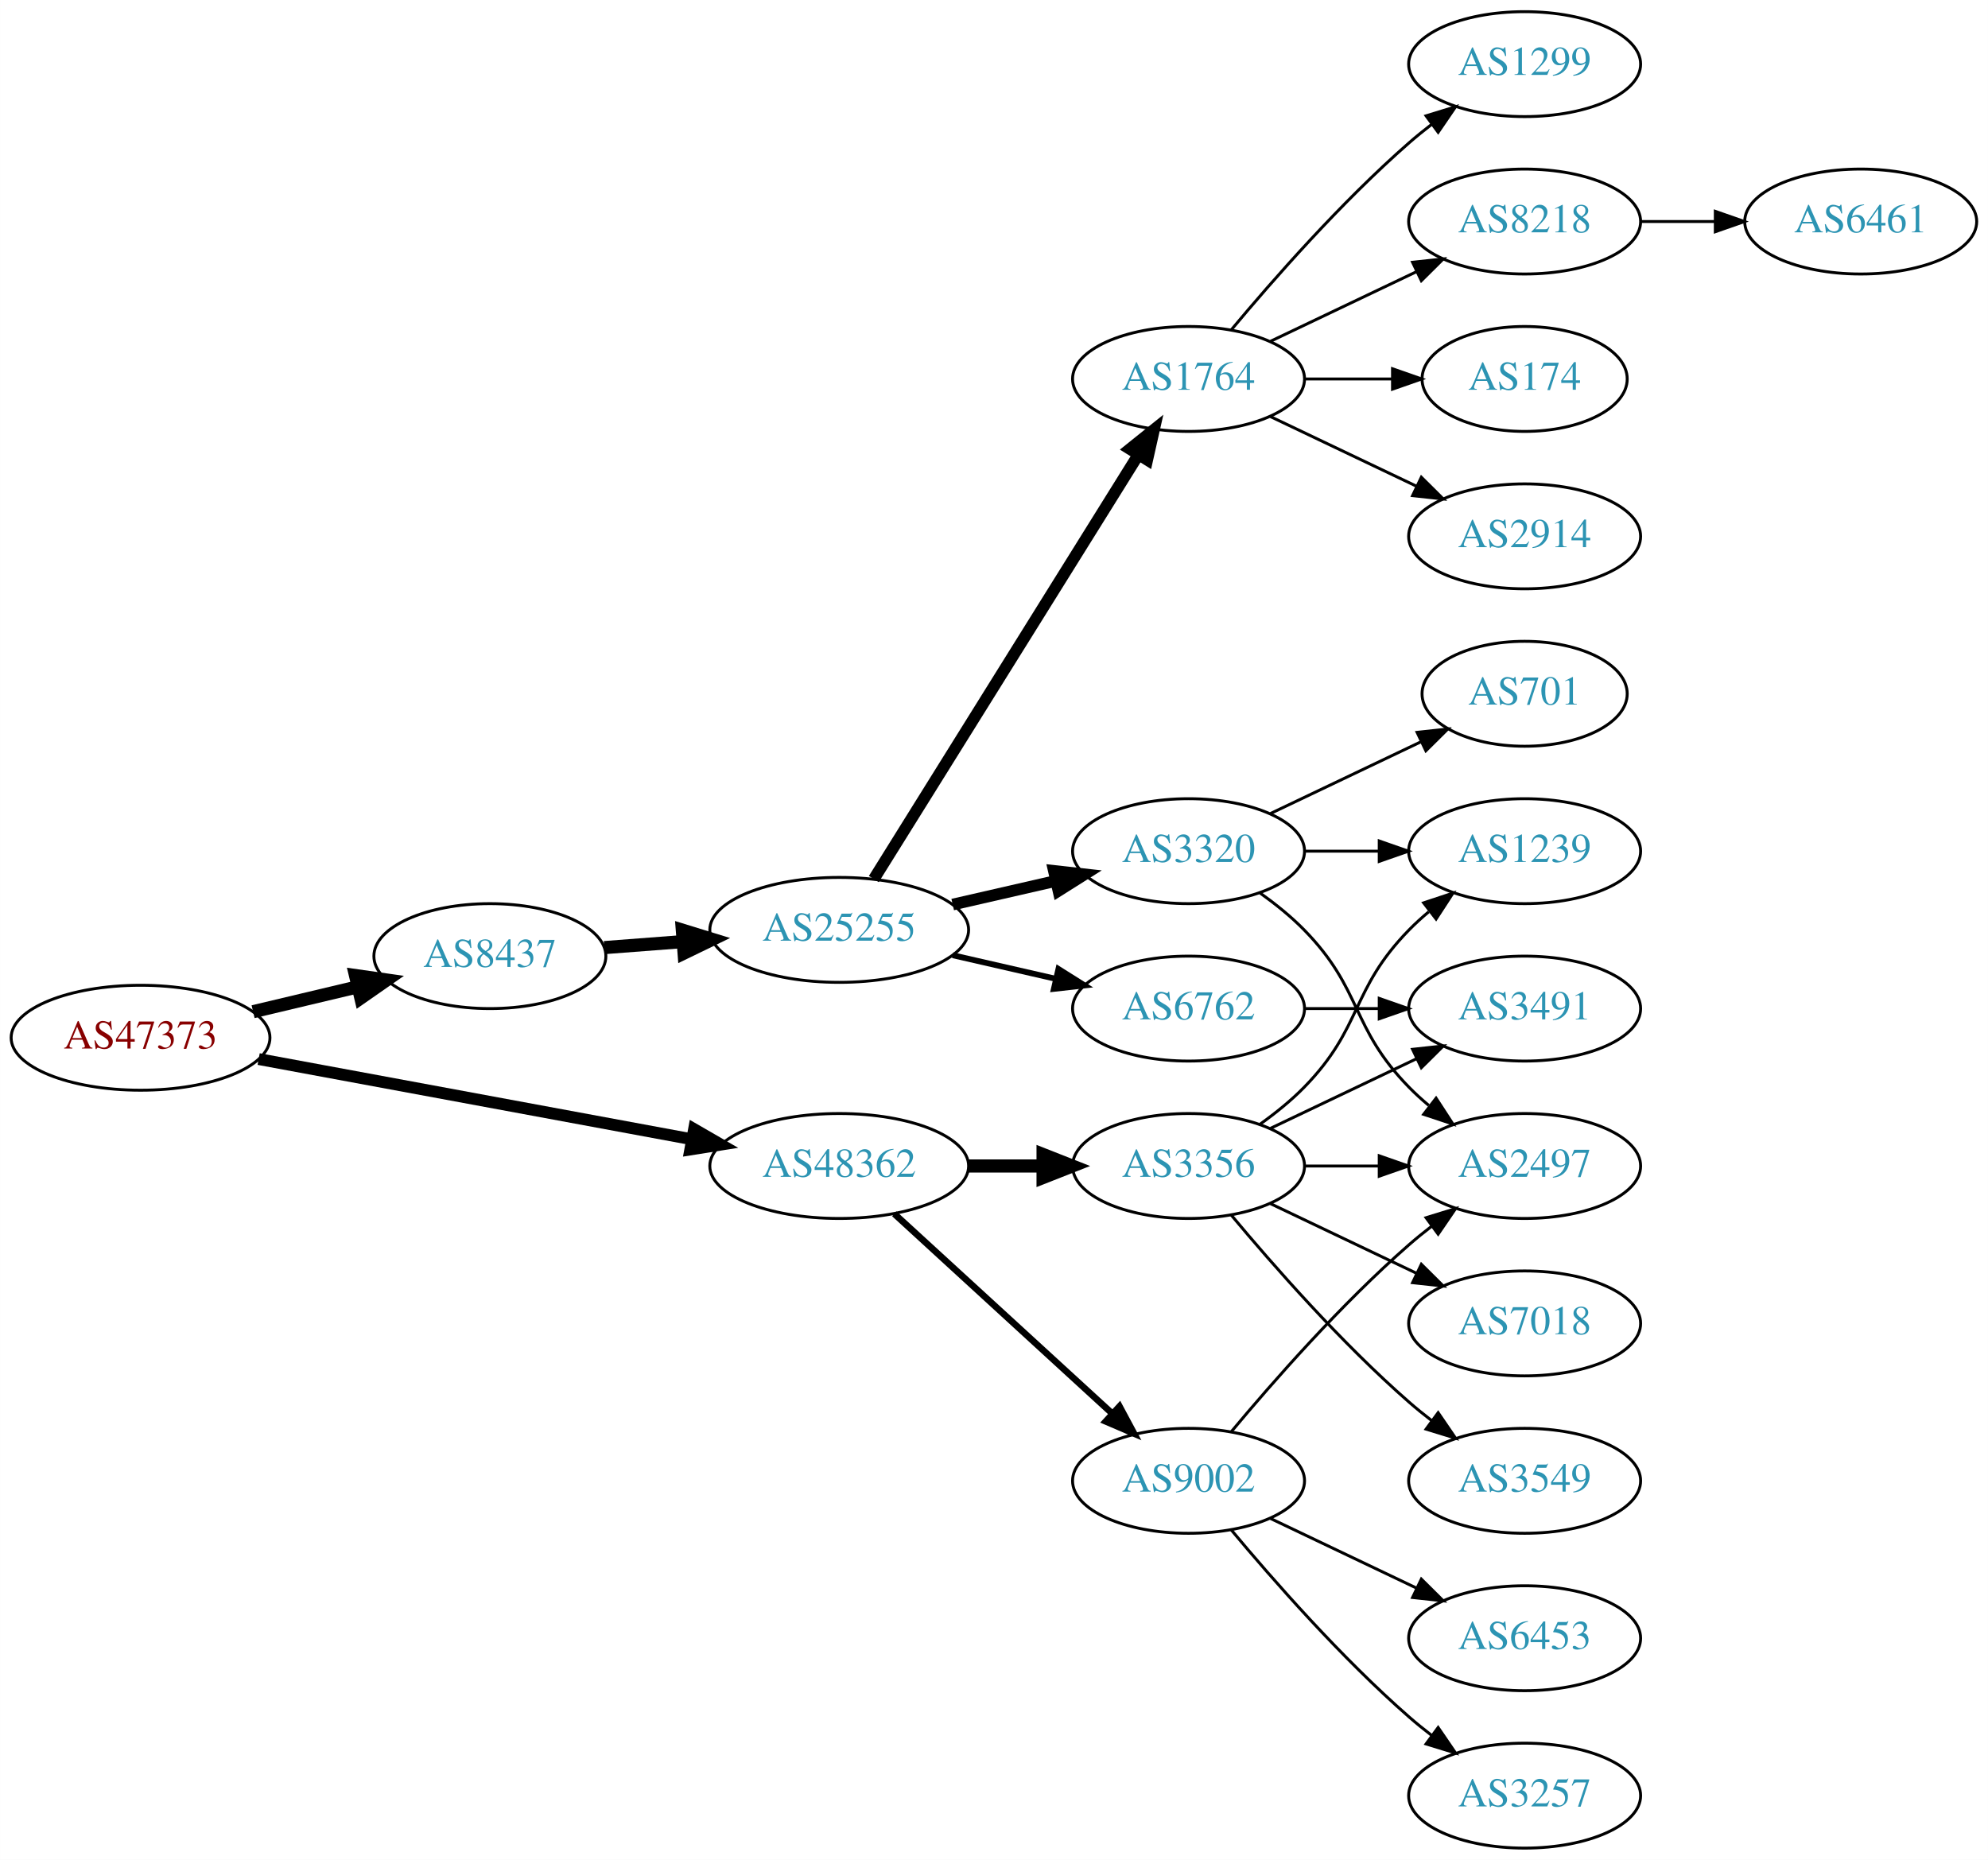
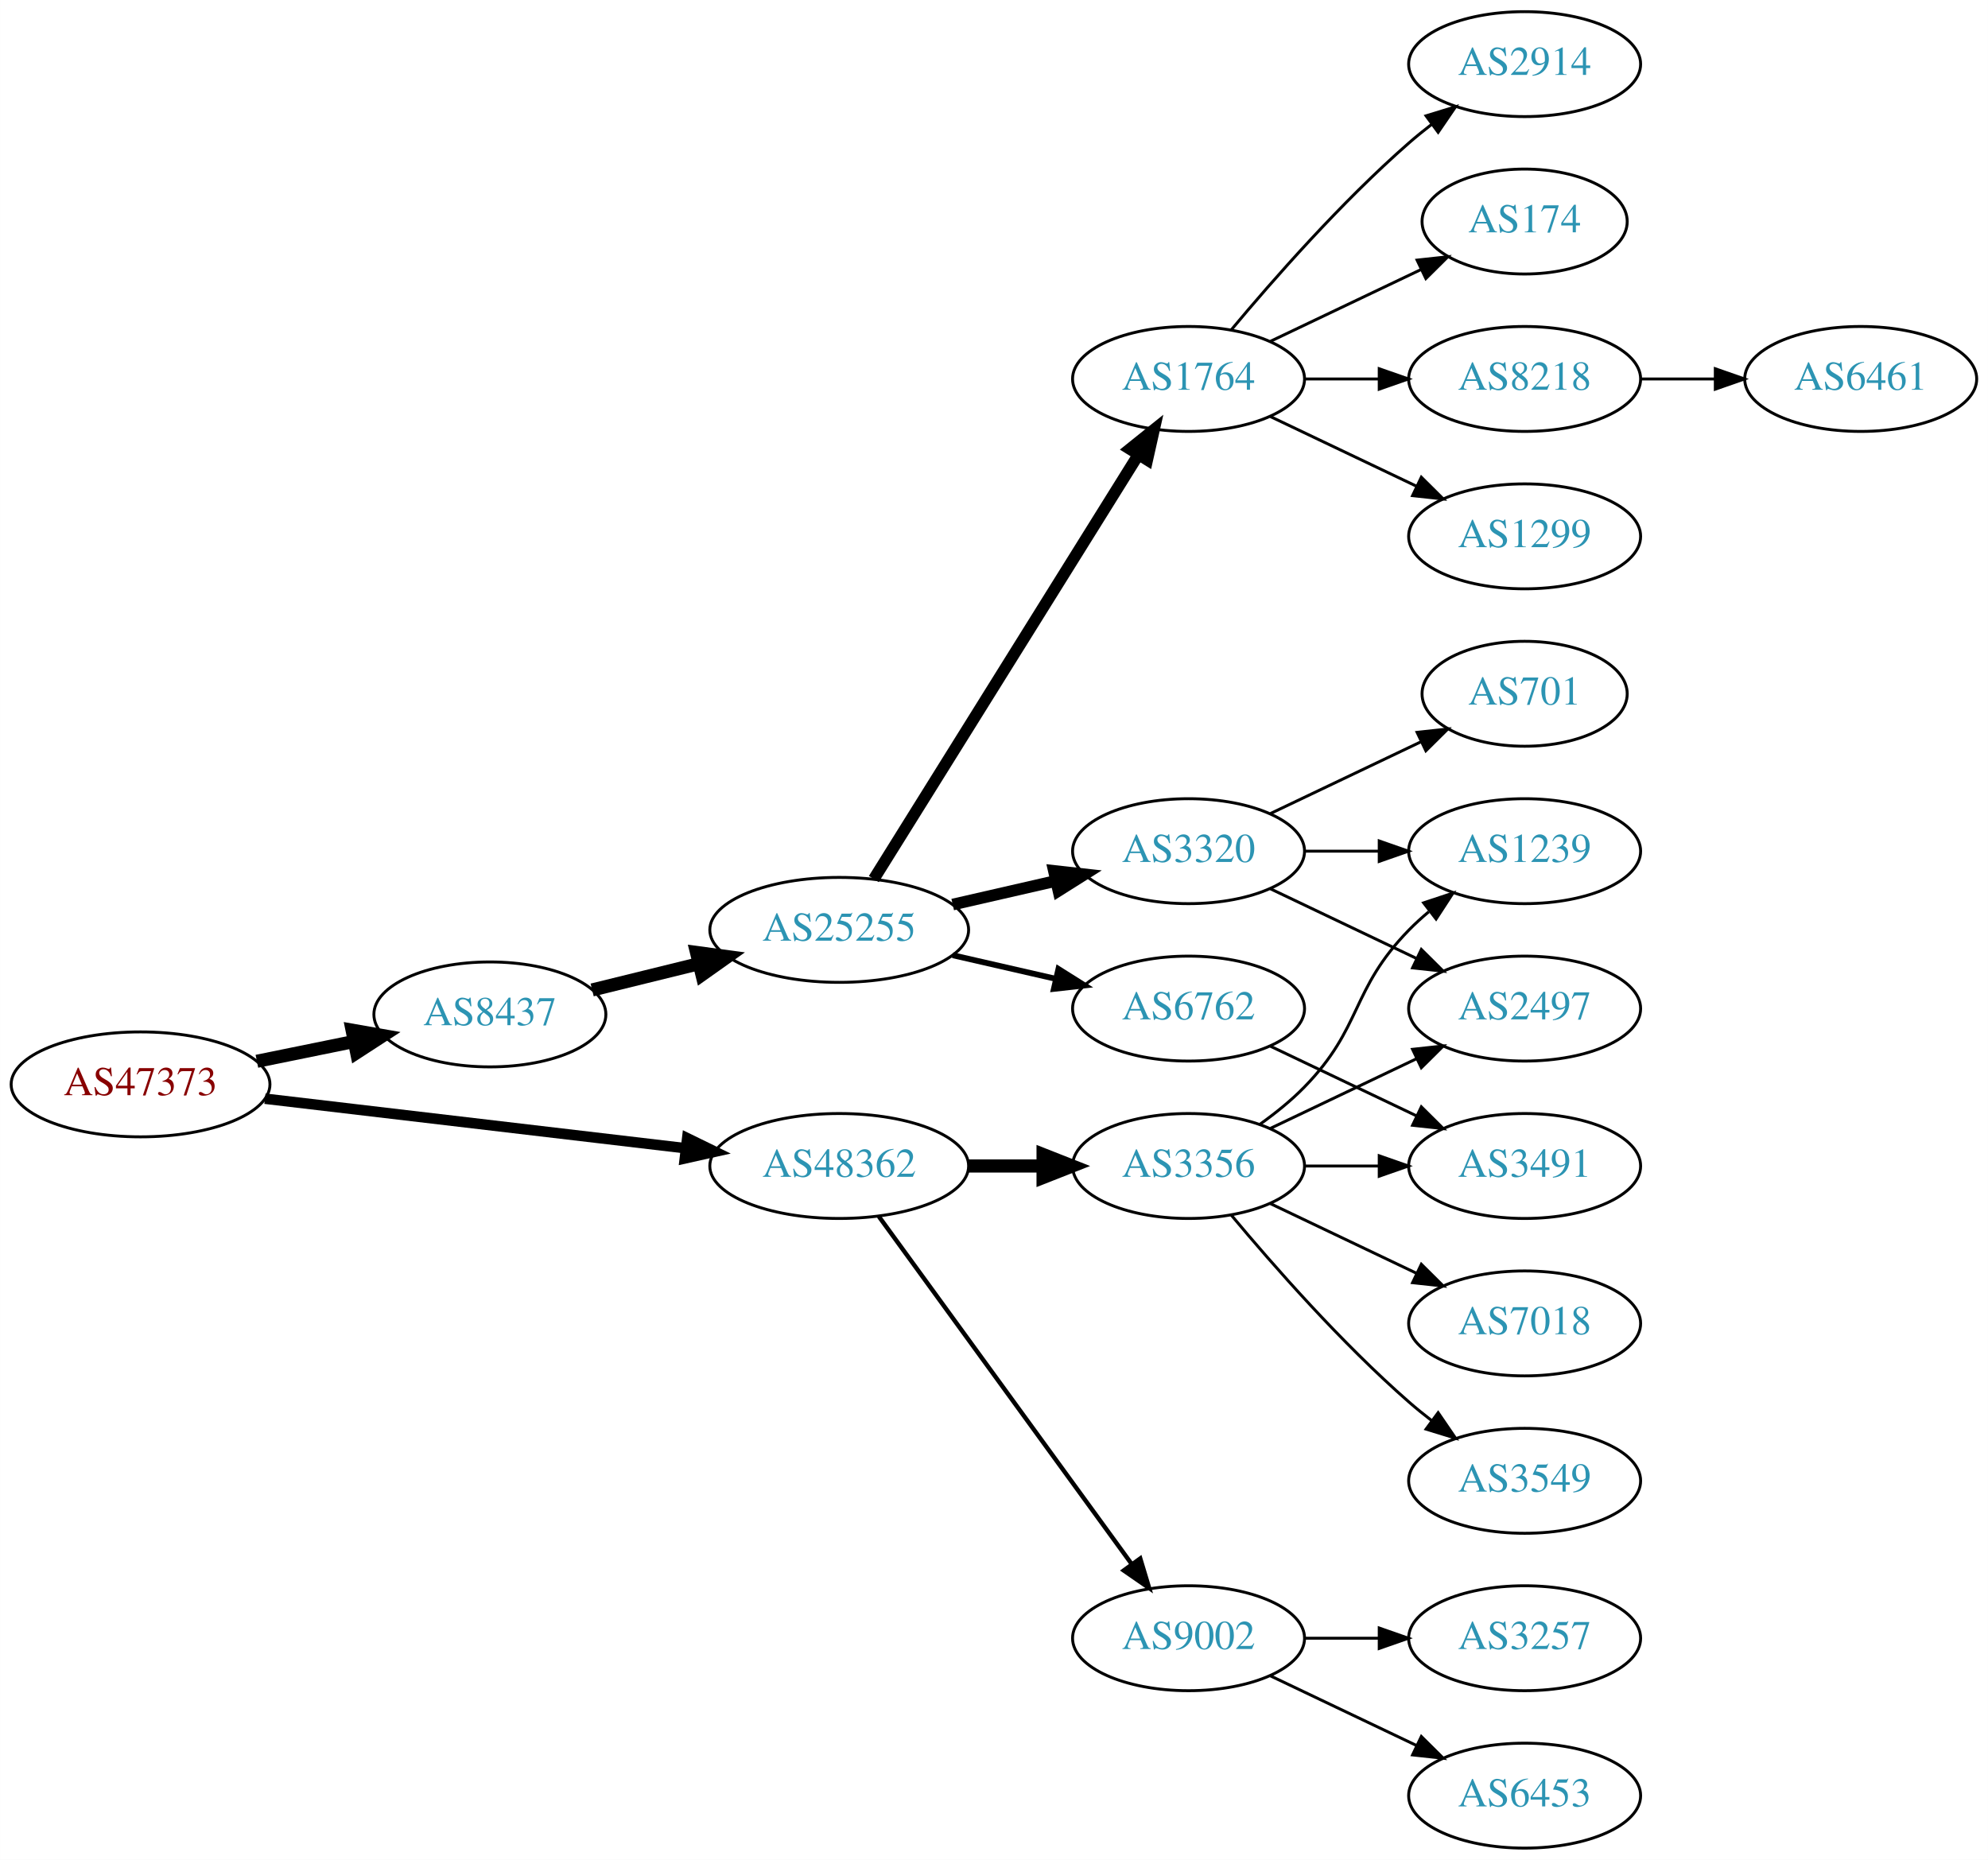
<svg xmlns="http://www.w3.org/2000/svg" xmlns:xlink="http://www.w3.org/1999/xlink" width="682pt" height="638pt" viewBox="0.00 0.00 681.96 638.00">
  <g id="graph0" class="graph" transform="scale(1 1) rotate(0) translate(4 634)">
    <polygon fill="white" stroke="none" points="-4,4 -4,-634 677.956,-634 677.956,4 -4,4" />
    <g id="node1" class="node">
      <g id="a_node1">
        <a xlink:href="/asn/47373" xlink:title="AS47373 ~ Getzner Werkstoffe GmbH [AT]">
-           <ellipse fill="#ffffff" stroke="black" cx="44.196" cy="-278" rx="44.393" ry="18" />
-           <text text-anchor="middle" x="44.196" y="-274.3" font-family="Times,serif" font-size="14.00" fill="#880000">AS47373</text>
+           <ellipse fill="#ffffff" stroke="black" cx="44.196" cy="-262" rx="44.393" ry="18" />
+           <text text-anchor="middle" x="44.196" y="-258.3" font-family="Times,serif" font-size="14.00" fill="#880000">AS47373</text>
        </a>
      </g>
    </g>
    <g id="node2" class="node">
      <g id="a_node2">
        <a xlink:href="/asn/8437" xlink:title="AS8437 ~ Hutchison Drei Austria GmbH [AT]">
-           <ellipse fill="#ffffff" stroke="black" cx="164.039" cy="-306" rx="39.794" ry="18" />
-           <text text-anchor="middle" x="164.039" y="-302.3" font-family="Times,serif" font-size="14.00" fill="#2c94b3">AS8437</text>
+           <ellipse fill="#ffffff" stroke="black" cx="164.039" cy="-286" rx="39.794" ry="18" />
+           <text text-anchor="middle" x="164.039" y="-282.3" font-family="Times,serif" font-size="14.00" fill="#2c94b3">AS8437</text>
        </a>
      </g>
    </g>
    <g id="edge1" class="edge">
-       <path fill="none" stroke="black" stroke-width="4.5" d="M82.806,-286.936C94.163,-289.635 106.742,-292.624 118.505,-295.419" />
-       <polygon fill="black" stroke="black" stroke-width="4.5" points="117.942,-299.332 128.581,-297.813 119.762,-291.67 117.942,-299.332" />
+       <path fill="none" stroke="black" stroke-width="4.5" d="M84.109,-269.925C94.785,-272.099 106.456,-274.476 117.47,-276.719" />
+       <polygon fill="black" stroke="black" stroke-width="4.5" points="116.768,-280.595 127.352,-278.732 118.339,-272.878 116.768,-280.595" />
    </g>
    <g id="node3" class="node">
      <g id="a_node3">
        <a xlink:href="/asn/48362" xlink:title="AS48362 ~ Stadtwerke Feldkirch [AT]">
          <ellipse fill="#ffffff" stroke="black" cx="283.881" cy="-234" rx="44.393" ry="18" />
          <text text-anchor="middle" x="283.881" y="-230.3" font-family="Times,serif" font-size="14.00" fill="#2c94b3">AS48362</text>
        </a>
      </g>
    </g>
    <g id="edge2" class="edge">
-       <path fill="none" stroke="black" stroke-width="4.05" d="M84.712,-270.685C125.493,-263.136 189.21,-251.34 233.336,-243.172" />
-       <polygon fill="black" stroke="black" stroke-width="4.05" points="234.083,-246.637 243.271,-241.333 232.793,-239.668 234.083,-246.637" />
+       <path fill="none" stroke="black" stroke-width="3.6" d="M86.87,-257.091C127.052,-252.357 187.969,-245.181 231.215,-240.086" />
+       <polygon fill="black" stroke="black" stroke-width="3.6" points="231.734,-243.55 241.255,-238.904 230.915,-236.598 231.734,-243.55" />
    </g>
    <g id="node4" class="node">
      <g id="a_node4">
        <a xlink:href="/asn/25255" xlink:title="AS25255 ~ ==&gt; TELE2 AUSTRIA &lt;== [AT]">
          <ellipse fill="#ffffff" stroke="black" cx="283.881" cy="-315" rx="44.393" ry="18" />
          <text text-anchor="middle" x="283.881" y="-311.3" font-family="Times,serif" font-size="14.00" fill="#2c94b3">AS25255</text>
        </a>
      </g>
    </g>
    <g id="edge3" class="edge">
-       <path fill="none" stroke="black" stroke-width="4.5" d="M203.299,-308.922C211.893,-309.578 221.158,-310.286 230.223,-310.978" />
-       <polygon fill="black" stroke="black" stroke-width="4.5" points="230.056,-314.914 240.327,-311.75 230.656,-307.062 230.056,-314.914" />
+       <path fill="none" stroke="black" stroke-width="4.5" d="M199.124,-294.388C210.488,-297.185 223.362,-300.353 235.547,-303.351" />
+       <polygon fill="black" stroke="black" stroke-width="4.5" points="234.921,-307.252 245.572,-305.819 236.803,-299.606 234.921,-307.252" />
    </g>
    <g id="node17" class="node">
      <g id="a_node17">
-         <a xlink:href="/asn/9002" xlink:title="AS9002 ~ RETN Limited [EU]">
-           <ellipse fill="#ffffff" stroke="black" cx="403.724" cy="-126" rx="39.794" ry="18" />
-           <text text-anchor="middle" x="403.724" y="-122.3" font-family="Times,serif" font-size="14.00" fill="#2c94b3">AS9002</text>
-         </a>
-       </g>
-     </g>
-     <g id="edge16" class="edge">
-       <path fill="none" stroke="black" stroke-width="2.25" d="M302.779,-217.597C322.707,-199.333 355.065,-169.678 377.542,-149.079" />
-       <polygon fill="black" stroke="black" stroke-width="2.25" points="380.036,-151.54 385.044,-142.203 375.307,-146.38 380.036,-151.54" />
-     </g>
-     <g id="node18" class="node">
-       <g id="a_node18">
        <a xlink:href="/asn/3356" xlink:title="AS3356 ~ Level 3 Parent, LLC [US]">
          <ellipse fill="#ffffff" stroke="black" cx="403.724" cy="-234" rx="39.794" ry="18" />
          <text text-anchor="middle" x="403.724" y="-230.3" font-family="Times,serif" font-size="14.00" fill="#2c94b3">AS3356</text>
        </a>
      </g>
    </g>
-     <g id="edge17" class="edge">
+     <g id="edge16" class="edge">
      <path fill="none" stroke="black" stroke-width="4.5" d="M328.092,-234C336.405,-234 345.168,-234 353.65,-234" />
      <polygon fill="black" stroke="black" stroke-width="4.5" points="353.809,-237.938 363.809,-234 353.809,-230.063 353.809,-237.938" />
+     </g>
+     <g id="node18" class="node">
+       <g id="a_node18">
+         <a xlink:href="/asn/9002" xlink:title="AS9002 ~ RETN Limited [EU]">
+           <ellipse fill="#ffffff" stroke="black" cx="403.724" cy="-72" rx="39.794" ry="18" />
+           <text text-anchor="middle" x="403.724" y="-68.3" font-family="Times,serif" font-size="14.00" fill="#2c94b3">AS9002</text>
+         </a>
+       </g>
+     </g>
+     <g id="edge17" class="edge">
+       <path fill="none" stroke="black" stroke-width="1.5" d="M297.492,-216.663C318.313,-188.04 359.975,-130.767 384.164,-97.514" />
+       <polygon fill="black" stroke="black" stroke-width="1.5" points="387.151,-99.358 390.203,-89.212 381.49,-95.24 387.151,-99.358" />
    </g>
    <g id="node5" class="node">
      <g id="a_node5">
        <a xlink:href="/asn/1764" xlink:title="AS1764 ~ NEXTLAYER-AS [AT]">
          <ellipse fill="#ffffff" stroke="black" cx="403.724" cy="-504" rx="39.794" ry="18" />
          <text text-anchor="middle" x="403.724" y="-500.3" font-family="Times,serif" font-size="14.00" fill="#2c94b3">AS1764</text>
        </a>
      </g>
    </g>
    <g id="edge4" class="edge">
      <path fill="none" stroke="black" stroke-width="4" d="M295.756,-332.442C316.54,-365.775 362,-438.686 386.429,-477.866" />
      <polygon fill="black" stroke="black" stroke-width="4" points="383.614,-479.966 391.875,-486.6 389.554,-476.263 383.614,-479.966" />
    </g>
    <g id="node6" class="node">
      <g id="a_node6">
        <a xlink:href="/asn/3320" xlink:title="AS3320 ~ DTAG [DE]">
          <ellipse fill="#ffffff" stroke="black" cx="403.724" cy="-342" rx="39.794" ry="18" />
          <text text-anchor="middle" x="403.724" y="-338.3" font-family="Times,serif" font-size="14.00" fill="#2c94b3">AS3320</text>
        </a>
      </g>
    </g>
    <g id="edge5" class="edge">
      <path fill="none" stroke="black" stroke-width="4" d="M322.816,-323.692C334.057,-326.267 346.469,-329.111 358.092,-331.774" />
      <polygon fill="black" stroke="black" stroke-width="4" points="357.525,-335.235 368.054,-334.057 359.088,-328.412 357.525,-335.235" />
    </g>
    <g id="node7" class="node">
      <g id="a_node7">
        <a xlink:href="/asn/6762" xlink:title="AS6762 ~ TELECOM ITALIA SPARKLE S.p.A. [IT]">
          <ellipse fill="#ffffff" stroke="black" cx="403.724" cy="-288" rx="39.794" ry="18" />
          <text text-anchor="middle" x="403.724" y="-284.3" font-family="Times,serif" font-size="14.00" fill="#2c94b3">AS6762</text>
        </a>
      </g>
    </g>
    <g id="edge6" class="edge">
      <path fill="none" stroke="black" stroke-width="2" d="M322.816,-306.308C334.057,-303.733 346.469,-300.889 358.092,-298.226" />
      <polygon fill="black" stroke="black" stroke-width="2" points="359.088,-301.588 368.054,-295.943 357.525,-294.765 359.088,-301.588" />
    </g>
    <g id="node8" class="node">
      <g id="a_node8">
-         <a xlink:href="/asn/1299" xlink:title="AS1299 ~ Telia Carrier [EU]">
-           <ellipse fill="#ffffff" stroke="black" cx="519.017" cy="-612" rx="39.794" ry="18" />
-           <text text-anchor="middle" x="519.017" y="-608.3" font-family="Times,serif" font-size="14.00" fill="#2c94b3">AS1299</text>
+         <a xlink:href="/asn/174" xlink:title="AS174 ~ Cogent Communications [US]">
+           <ellipse fill="#ffffff" stroke="black" cx="519.017" cy="-558" rx="35.194" ry="18" />
+           <text text-anchor="middle" x="519.017" y="-554.3" font-family="Times,serif" font-size="14.00" fill="#2c94b3">AS174</text>
        </a>
      </g>
    </g>
    <g id="edge7" class="edge">
-       <path fill="none" stroke="black" d="M418.354,-520.817C432.636,-537.929 456.183,-564.745 479.37,-585 481.836,-587.154 484.475,-589.294 487.172,-591.372" />
-       <polygon fill="black" stroke="black" points="485.197,-594.264 495.326,-597.37 489.345,-588.625 485.197,-594.264" />
+       <path fill="none" stroke="black" d="M431.86,-516.934C447.292,-524.29 466.778,-533.577 483.313,-541.459" />
+       <polygon fill="black" stroke="black" points="482.121,-544.768 492.654,-545.911 485.133,-538.449 482.121,-544.768" />
    </g>
    <g id="node9" class="node">
      <g id="a_node9">
        <a xlink:href="/asn/8218" xlink:title="AS8218 ~ legacy Neotelecoms [FR]">
-           <ellipse fill="#ffffff" stroke="black" cx="519.017" cy="-558" rx="39.794" ry="18" />
-           <text text-anchor="middle" x="519.017" y="-554.3" font-family="Times,serif" font-size="14.00" fill="#2c94b3">AS8218</text>
+           <ellipse fill="#ffffff" stroke="black" cx="519.017" cy="-504" rx="39.794" ry="18" />
+           <text text-anchor="middle" x="519.017" y="-500.3" font-family="Times,serif" font-size="14.00" fill="#2c94b3">AS8218</text>
        </a>
      </g>
    </g>
    <g id="edge8" class="edge">
-       <path fill="none" stroke="black" d="M431.86,-516.934C446.854,-524.081 465.675,-533.052 481.898,-540.785" />
-       <polygon fill="black" stroke="black" points="480.569,-544.028 491.102,-545.171 483.581,-537.709 480.569,-544.028" />
+       <path fill="none" stroke="black" d="M443.396,-504C451.599,-504 460.363,-504 468.895,-504" />
+       <polygon fill="black" stroke="black" points="469.134,-507.5 479.134,-504 469.134,-500.5 469.134,-507.5" />
    </g>
    <g id="node10" class="node">
      <g id="a_node10">
-         <a xlink:href="/asn/174" xlink:title="AS174 ~ Cogent Communications [US]">
-           <ellipse fill="#ffffff" stroke="black" cx="519.017" cy="-504" rx="35.194" ry="18" />
-           <text text-anchor="middle" x="519.017" y="-500.3" font-family="Times,serif" font-size="14.00" fill="#2c94b3">AS174</text>
+         <a xlink:href="/asn/1299" xlink:title="AS1299 ~ Telia Carrier [EU]">
+           <ellipse fill="#ffffff" stroke="black" cx="519.017" cy="-450" rx="39.794" ry="18" />
+           <text text-anchor="middle" x="519.017" y="-446.3" font-family="Times,serif" font-size="14.00" fill="#2c94b3">AS1299</text>
        </a>
      </g>
    </g>
    <g id="edge9" class="edge">
-       <path fill="none" stroke="black" d="M443.396,-504C453.101,-504 463.592,-504 473.555,-504" />
-       <polygon fill="black" stroke="black" points="473.691,-507.5 483.691,-504 473.691,-500.5 473.691,-507.5" />
+       <path fill="none" stroke="black" d="M431.86,-491.066C446.854,-483.919 465.675,-474.948 481.898,-467.215" />
+       <polygon fill="black" stroke="black" points="483.581,-470.291 491.102,-462.829 480.569,-463.972 483.581,-470.291" />
    </g>
    <g id="node11" class="node">
      <g id="a_node11">
        <a xlink:href="/asn/2914" xlink:title="AS2914 ~ NTT America, Inc. [US]">
-           <ellipse fill="#ffffff" stroke="black" cx="519.017" cy="-450" rx="39.794" ry="18" />
-           <text text-anchor="middle" x="519.017" y="-446.3" font-family="Times,serif" font-size="14.00" fill="#2c94b3">AS2914</text>
+           <ellipse fill="#ffffff" stroke="black" cx="519.017" cy="-612" rx="39.794" ry="18" />
+           <text text-anchor="middle" x="519.017" y="-608.3" font-family="Times,serif" font-size="14.00" fill="#2c94b3">AS2914</text>
        </a>
      </g>
    </g>
    <g id="edge10" class="edge">
-       <path fill="none" stroke="black" d="M431.86,-491.066C446.854,-483.919 465.675,-474.948 481.898,-467.215" />
-       <polygon fill="black" stroke="black" points="483.581,-470.291 491.102,-462.829 480.569,-463.972 483.581,-470.291" />
-     </g>
-     <g id="node12" class="node">
-       <g id="a_node12">
+       <path fill="none" stroke="black" d="M418.354,-520.817C432.636,-537.929 456.183,-564.745 479.37,-585 481.836,-587.154 484.475,-589.294 487.172,-591.372" />
+       <polygon fill="black" stroke="black" points="485.197,-594.264 495.326,-597.37 489.345,-588.625 485.197,-594.264" />
+     </g>
+     <g id="node13" class="node">
+       <g id="a_node13">
+         <a xlink:href="/asn/2497" xlink:title="AS2497 ~ Internet Initiative Japan Inc. [JP]">
+           <ellipse fill="#ffffff" stroke="black" cx="519.017" cy="-288" rx="39.794" ry="18" />
+           <text text-anchor="middle" x="519.017" y="-284.3" font-family="Times,serif" font-size="14.00" fill="#2c94b3">AS2497</text>
+         </a>
+       </g>
+     </g>
+     <g id="edge12" class="edge">
+       <path fill="none" stroke="black" d="M431.86,-329.066C446.854,-321.919 465.675,-312.948 481.898,-305.215" />
+       <polygon fill="black" stroke="black" points="483.581,-308.291 491.102,-300.829 480.569,-301.972 483.581,-308.291" />
+     </g>
+     <g id="node14" class="node">
+       <g id="a_node14">
        <a xlink:href="/asn/1239" xlink:title="AS1239 ~ Sprint [US]">
          <ellipse fill="#ffffff" stroke="black" cx="519.017" cy="-342" rx="39.794" ry="18" />
          <text text-anchor="middle" x="519.017" y="-338.3" font-family="Times,serif" font-size="14.00" fill="#2c94b3">AS1239</text>
        </a>
      </g>
    </g>
-     <g id="edge11" class="edge">
+     <g id="edge13" class="edge">
      <path fill="none" stroke="black" d="M443.396,-342C451.599,-342 460.363,-342 468.895,-342" />
      <polygon fill="black" stroke="black" points="469.134,-345.5 479.134,-342 469.134,-338.5 469.134,-345.5" />
    </g>
-     <g id="node13" class="node">
-       <g id="a_node13">
-         <a xlink:href="/asn/2497" xlink:title="AS2497 ~ Internet Initiative Japan Inc. [JP]">
-           <ellipse fill="#ffffff" stroke="black" cx="519.017" cy="-234" rx="39.794" ry="18" />
-           <text text-anchor="middle" x="519.017" y="-230.3" font-family="Times,serif" font-size="14.00" fill="#2c94b3">AS2497</text>
-         </a>
-       </g>
-     </g>
-     <g id="edge12" class="edge">
-       <path fill="none" stroke="black" d="M428.318,-327.611C433.574,-323.852 438.906,-319.563 443.37,-315 463.543,-294.383 459.198,-281.617 479.37,-261 481.463,-258.861 483.746,-256.782 486.123,-254.79" />
-       <polygon fill="black" stroke="black" points="488.641,-257.268 494.423,-248.389 484.367,-251.725 488.641,-257.268" />
-     </g>
-     <g id="node14" class="node">
-       <g id="a_node14">
+     <g id="node15" class="node">
+       <g id="a_node15">
        <a xlink:href="/asn/701" xlink:title="AS701 ~ UUNET [US]">
          <ellipse fill="#ffffff" stroke="black" cx="519.017" cy="-396" rx="35.194" ry="18" />
          <text text-anchor="middle" x="519.017" y="-392.3" font-family="Times,serif" font-size="14.00" fill="#2c94b3">AS701</text>
        </a>
      </g>
    </g>
-     <g id="edge13" class="edge">
+     <g id="edge14" class="edge">
      <path fill="none" stroke="black" d="M431.86,-354.934C447.292,-362.29 466.778,-371.577 483.313,-379.459" />
      <polygon fill="black" stroke="black" points="482.121,-382.768 492.654,-383.911 485.133,-376.449 482.121,-382.768" />
    </g>
-     <g id="node15" class="node">
-       <g id="a_node15">
-         <a xlink:href="/asn/3491" xlink:title="AS3491 ~ PCCW Global, Inc. [US]">
-           <ellipse fill="#ffffff" stroke="black" cx="519.017" cy="-288" rx="39.794" ry="18" />
-           <text text-anchor="middle" x="519.017" y="-284.3" font-family="Times,serif" font-size="14.00" fill="#2c94b3">AS3491</text>
-         </a>
-       </g>
-     </g>
-     <g id="edge14" class="edge">
-       <path fill="none" stroke="black" d="M443.396,-288C451.599,-288 460.363,-288 468.895,-288" />
-       <polygon fill="black" stroke="black" points="469.134,-291.5 479.134,-288 469.134,-284.5 469.134,-291.5" />
-     </g>
    <g id="node16" class="node">
      <g id="a_node16">
+         <a xlink:href="/asn/3491" xlink:title="AS3491 ~ PCCW Global, Inc. [US]">
+           <ellipse fill="#ffffff" stroke="black" cx="519.017" cy="-234" rx="39.794" ry="18" />
+           <text text-anchor="middle" x="519.017" y="-230.3" font-family="Times,serif" font-size="14.00" fill="#2c94b3">AS3491</text>
+         </a>
+       </g>
+     </g>
+     <g id="edge15" class="edge">
+       <path fill="none" stroke="black" d="M431.86,-275.066C446.854,-267.919 465.675,-258.948 481.898,-251.215" />
+       <polygon fill="black" stroke="black" points="483.581,-254.291 491.102,-246.829 480.569,-247.972 483.581,-254.291" />
+     </g>
+     <g id="node12" class="node">
+       <g id="a_node12">
        <a xlink:href="/asn/6461" xlink:title="AS6461 ~ Zayo Bandwidth [US]">
-           <ellipse fill="#ffffff" stroke="black" cx="634.31" cy="-558" rx="39.794" ry="18" />
-           <text text-anchor="middle" x="634.31" y="-554.3" font-family="Times,serif" font-size="14.00" fill="#2c94b3">AS6461</text>
-         </a>
-       </g>
-     </g>
-     <g id="edge15" class="edge">
-       <path fill="none" stroke="black" d="M558.689,-558C566.892,-558 575.656,-558 584.188,-558" />
-       <polygon fill="black" stroke="black" points="584.427,-561.5 594.427,-558 584.427,-554.5 584.427,-561.5" />
+           <ellipse fill="#ffffff" stroke="black" cx="634.31" cy="-504" rx="39.794" ry="18" />
+           <text text-anchor="middle" x="634.31" y="-500.3" font-family="Times,serif" font-size="14.00" fill="#2c94b3">AS6461</text>
+         </a>
+       </g>
+     </g>
+     <g id="edge11" class="edge">
+       <path fill="none" stroke="black" d="M558.689,-504C566.892,-504 575.656,-504 584.188,-504" />
+       <polygon fill="black" stroke="black" points="584.427,-507.5 594.427,-504 584.427,-500.5 584.427,-507.5" />
+     </g>
+     <g id="edge22" class="edge">
+       <path fill="none" stroke="black" d="M431.86,-246.934C446.854,-254.081 465.675,-263.052 481.898,-270.785" />
+       <polygon fill="black" stroke="black" points="480.569,-274.028 491.102,-275.171 483.581,-267.709 480.569,-274.028" />
    </g>
    <g id="edge20" class="edge">
-       <path fill="none" stroke="black" d="M418.354,-142.817C432.636,-159.929 456.183,-186.745 479.37,-207 481.836,-209.154 484.475,-211.294 487.172,-213.372" />
-       <polygon fill="black" stroke="black" points="485.197,-216.264 495.326,-219.37 489.345,-210.625 485.197,-216.264" />
+       <path fill="none" stroke="black" d="M428.318,-248.389C433.574,-252.148 438.906,-256.437 443.37,-261 463.543,-281.617 459.198,-294.383 479.37,-315 481.463,-317.139 483.746,-319.218 486.123,-321.21" />
+       <polygon fill="black" stroke="black" points="484.367,-324.275 494.423,-327.611 488.641,-318.732 484.367,-324.275" />
+     </g>
+     <g id="edge18" class="edge">
+       <path fill="none" stroke="black" d="M443.396,-234C451.599,-234 460.363,-234 468.895,-234" />
+       <polygon fill="black" stroke="black" points="469.134,-237.5 479.134,-234 469.134,-230.5 469.134,-237.5" />
    </g>
    <g id="node19" class="node">
      <g id="a_node19">
-         <a xlink:href="/asn/6453" xlink:title="AS6453 ~ TATA COMMUNICATIONS (AMERICA) INC [US]">
-           <ellipse fill="#ffffff" stroke="black" cx="519.017" cy="-72" rx="39.794" ry="18" />
-           <text text-anchor="middle" x="519.017" y="-68.3" font-family="Times,serif" font-size="14.00" fill="#2c94b3">AS6453</text>
-         </a>
-       </g>
-     </g>
-     <g id="edge18" class="edge">
-       <path fill="none" stroke="black" d="M431.86,-113.066C446.854,-105.919 465.675,-96.948 481.898,-89.215" />
-       <polygon fill="black" stroke="black" points="483.581,-92.291 491.102,-84.829 480.569,-85.972 483.581,-92.291" />
-     </g>
-     <g id="node20" class="node">
-       <g id="a_node20">
-         <a xlink:href="/asn/3257" xlink:title="AS3257 ~ GTT [DE]">
-           <ellipse fill="#ffffff" stroke="black" cx="519.017" cy="-18" rx="39.794" ry="18" />
-           <text text-anchor="middle" x="519.017" y="-14.3" font-family="Times,serif" font-size="14.00" fill="#2c94b3">AS3257</text>
-         </a>
-       </g>
-     </g>
-     <g id="edge19" class="edge">
-       <path fill="none" stroke="black" d="M418.354,-109.183C432.636,-92.071 456.183,-65.255 479.37,-45 481.836,-42.846 484.475,-40.706 487.172,-38.628" />
-       <polygon fill="black" stroke="black" points="489.345,-41.375 495.326,-32.63 485.197,-35.736 489.345,-41.375" />
-     </g>
-     <g id="edge24" class="edge">
-       <path fill="none" stroke="black" d="M428.318,-248.389C433.574,-252.148 438.906,-256.437 443.37,-261 463.543,-281.617 459.198,-294.383 479.37,-315 481.463,-317.139 483.746,-319.218 486.123,-321.21" />
-       <polygon fill="black" stroke="black" points="484.367,-324.275 494.423,-327.611 488.641,-318.732 484.367,-324.275" />
-     </g>
-     <g id="edge25" class="edge">
-       <path fill="none" stroke="black" d="M443.396,-234C451.599,-234 460.363,-234 468.895,-234" />
-       <polygon fill="black" stroke="black" points="469.134,-237.5 479.134,-234 469.134,-230.5 469.134,-237.5" />
-     </g>
-     <g id="edge23" class="edge">
-       <path fill="none" stroke="black" d="M431.86,-246.934C446.854,-254.081 465.675,-263.052 481.898,-270.785" />
-       <polygon fill="black" stroke="black" points="480.569,-274.028 491.102,-275.171 483.581,-267.709 480.569,-274.028" />
-     </g>
-     <g id="node21" class="node">
-       <g id="a_node21">
        <a xlink:href="/asn/7018" xlink:title="AS7018 ~ AT&amp;T Services, Inc. [US]">
          <ellipse fill="#ffffff" stroke="black" cx="519.017" cy="-180" rx="39.794" ry="18" />
          <text text-anchor="middle" x="519.017" y="-176.3" font-family="Times,serif" font-size="14.00" fill="#2c94b3">AS7018</text>
        </a>
      </g>
    </g>
-     <g id="edge21" class="edge">
+     <g id="edge19" class="edge">
      <path fill="none" stroke="black" d="M431.86,-221.066C446.854,-213.919 465.675,-204.948 481.898,-197.215" />
      <polygon fill="black" stroke="black" points="483.581,-200.291 491.102,-192.829 480.569,-193.972 483.581,-200.291" />
    </g>
-     <g id="node22" class="node">
-       <g id="a_node22">
+     <g id="node20" class="node">
+       <g id="a_node20">
        <a xlink:href="/asn/3549" xlink:title="AS3549 ~ Level 3 Parent, LLC [US]">
          <ellipse fill="#ffffff" stroke="black" cx="519.017" cy="-126" rx="39.794" ry="18" />
          <text text-anchor="middle" x="519.017" y="-122.3" font-family="Times,serif" font-size="14.00" fill="#2c94b3">AS3549</text>
        </a>
      </g>
    </g>
-     <g id="edge22" class="edge">
+     <g id="edge21" class="edge">
      <path fill="none" stroke="black" d="M418.354,-217.183C432.636,-200.071 456.183,-173.255 479.37,-153 481.836,-150.846 484.475,-148.706 487.172,-146.628" />
      <polygon fill="black" stroke="black" points="489.345,-149.375 495.326,-140.63 485.197,-143.736 489.345,-149.375" />
    </g>
+     <g id="node21" class="node">
+       <g id="a_node21">
+         <a xlink:href="/asn/3257" xlink:title="AS3257 ~ GTT [DE]">
+           <ellipse fill="#ffffff" stroke="black" cx="519.017" cy="-72" rx="39.794" ry="18" />
+           <text text-anchor="middle" x="519.017" y="-68.3" font-family="Times,serif" font-size="14.00" fill="#2c94b3">AS3257</text>
+         </a>
+       </g>
+     </g>
+     <g id="edge23" class="edge">
+       <path fill="none" stroke="black" d="M443.396,-72C451.599,-72 460.363,-72 468.895,-72" />
+       <polygon fill="black" stroke="black" points="469.134,-75.5 479.134,-72 469.134,-68.5 469.134,-75.5" />
+     </g>
+     <g id="node22" class="node">
+       <g id="a_node22">
+         <a xlink:href="/asn/6453" xlink:title="AS6453 ~ TATA COMMUNICATIONS (AMERICA) INC [US]">
+           <ellipse fill="#ffffff" stroke="black" cx="519.017" cy="-18" rx="39.794" ry="18" />
+           <text text-anchor="middle" x="519.017" y="-14.3" font-family="Times,serif" font-size="14.00" fill="#2c94b3">AS6453</text>
+         </a>
+       </g>
+     </g>
+     <g id="edge24" class="edge">
+       <path fill="none" stroke="black" d="M431.86,-59.066C446.854,-51.919 465.675,-42.948 481.898,-35.215" />
+       <polygon fill="black" stroke="black" points="483.581,-38.291 491.102,-30.829 480.569,-31.972 483.581,-38.291" />
+     </g>
  </g>
</svg>
